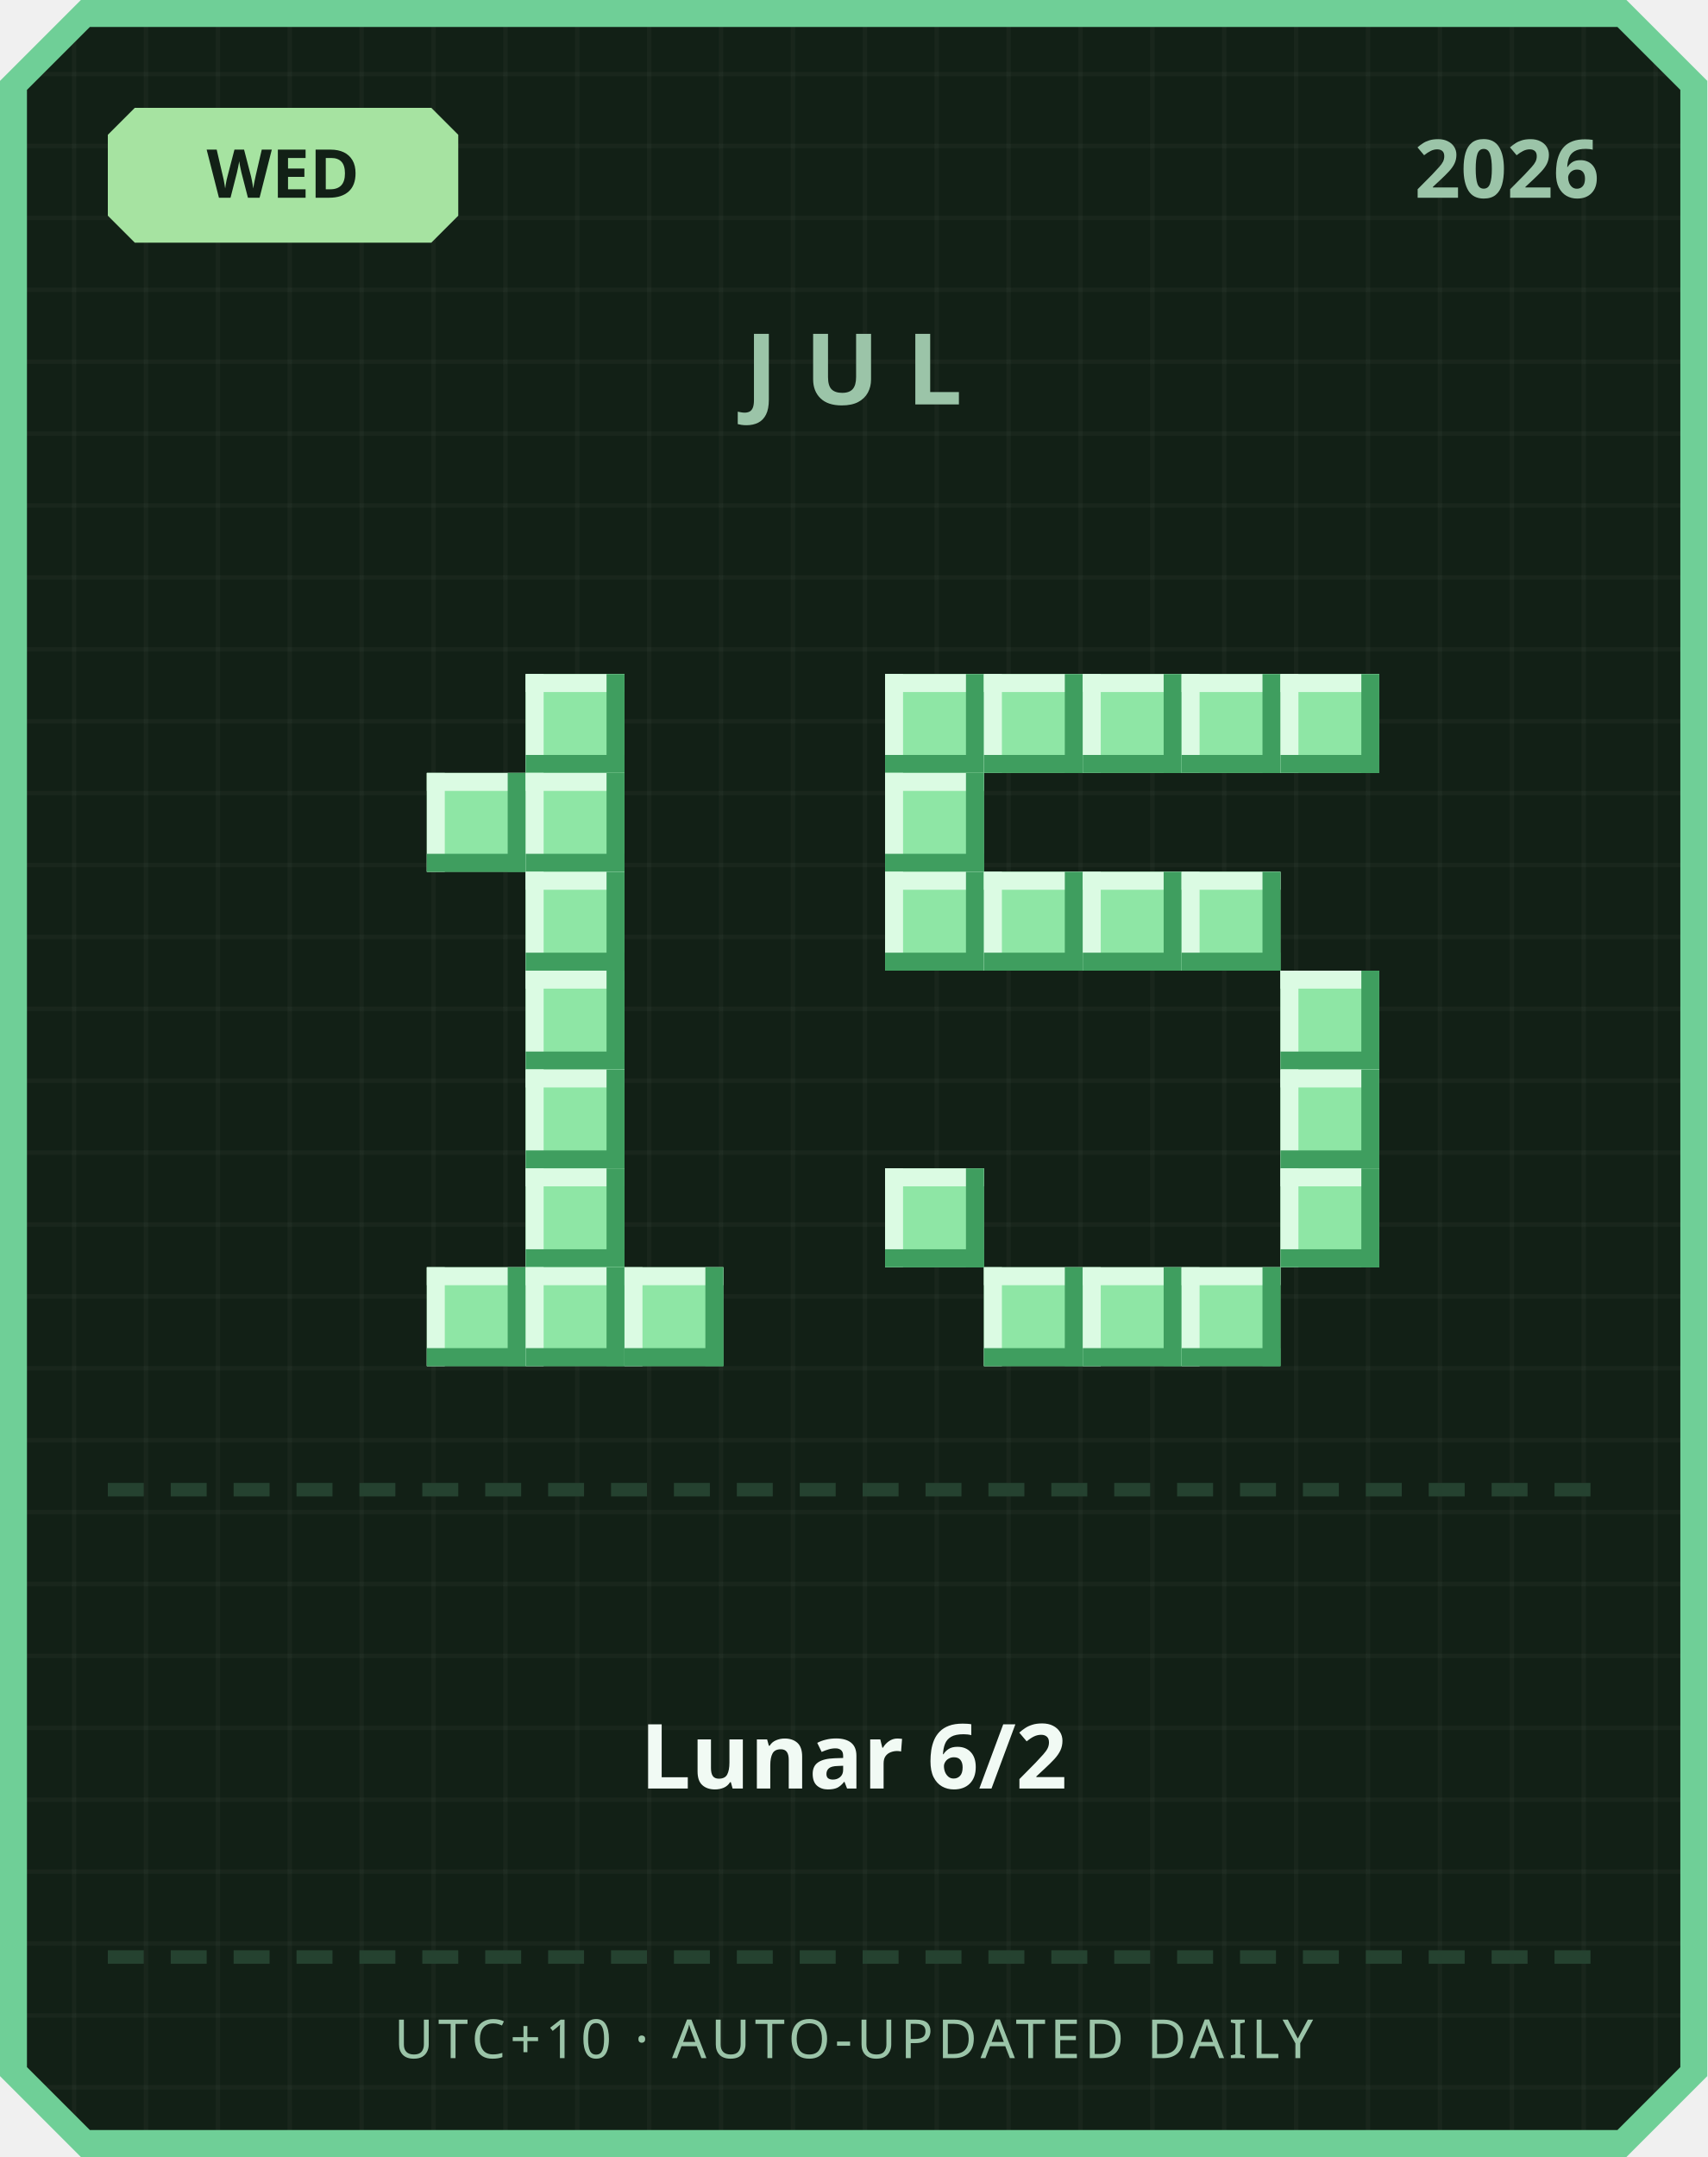
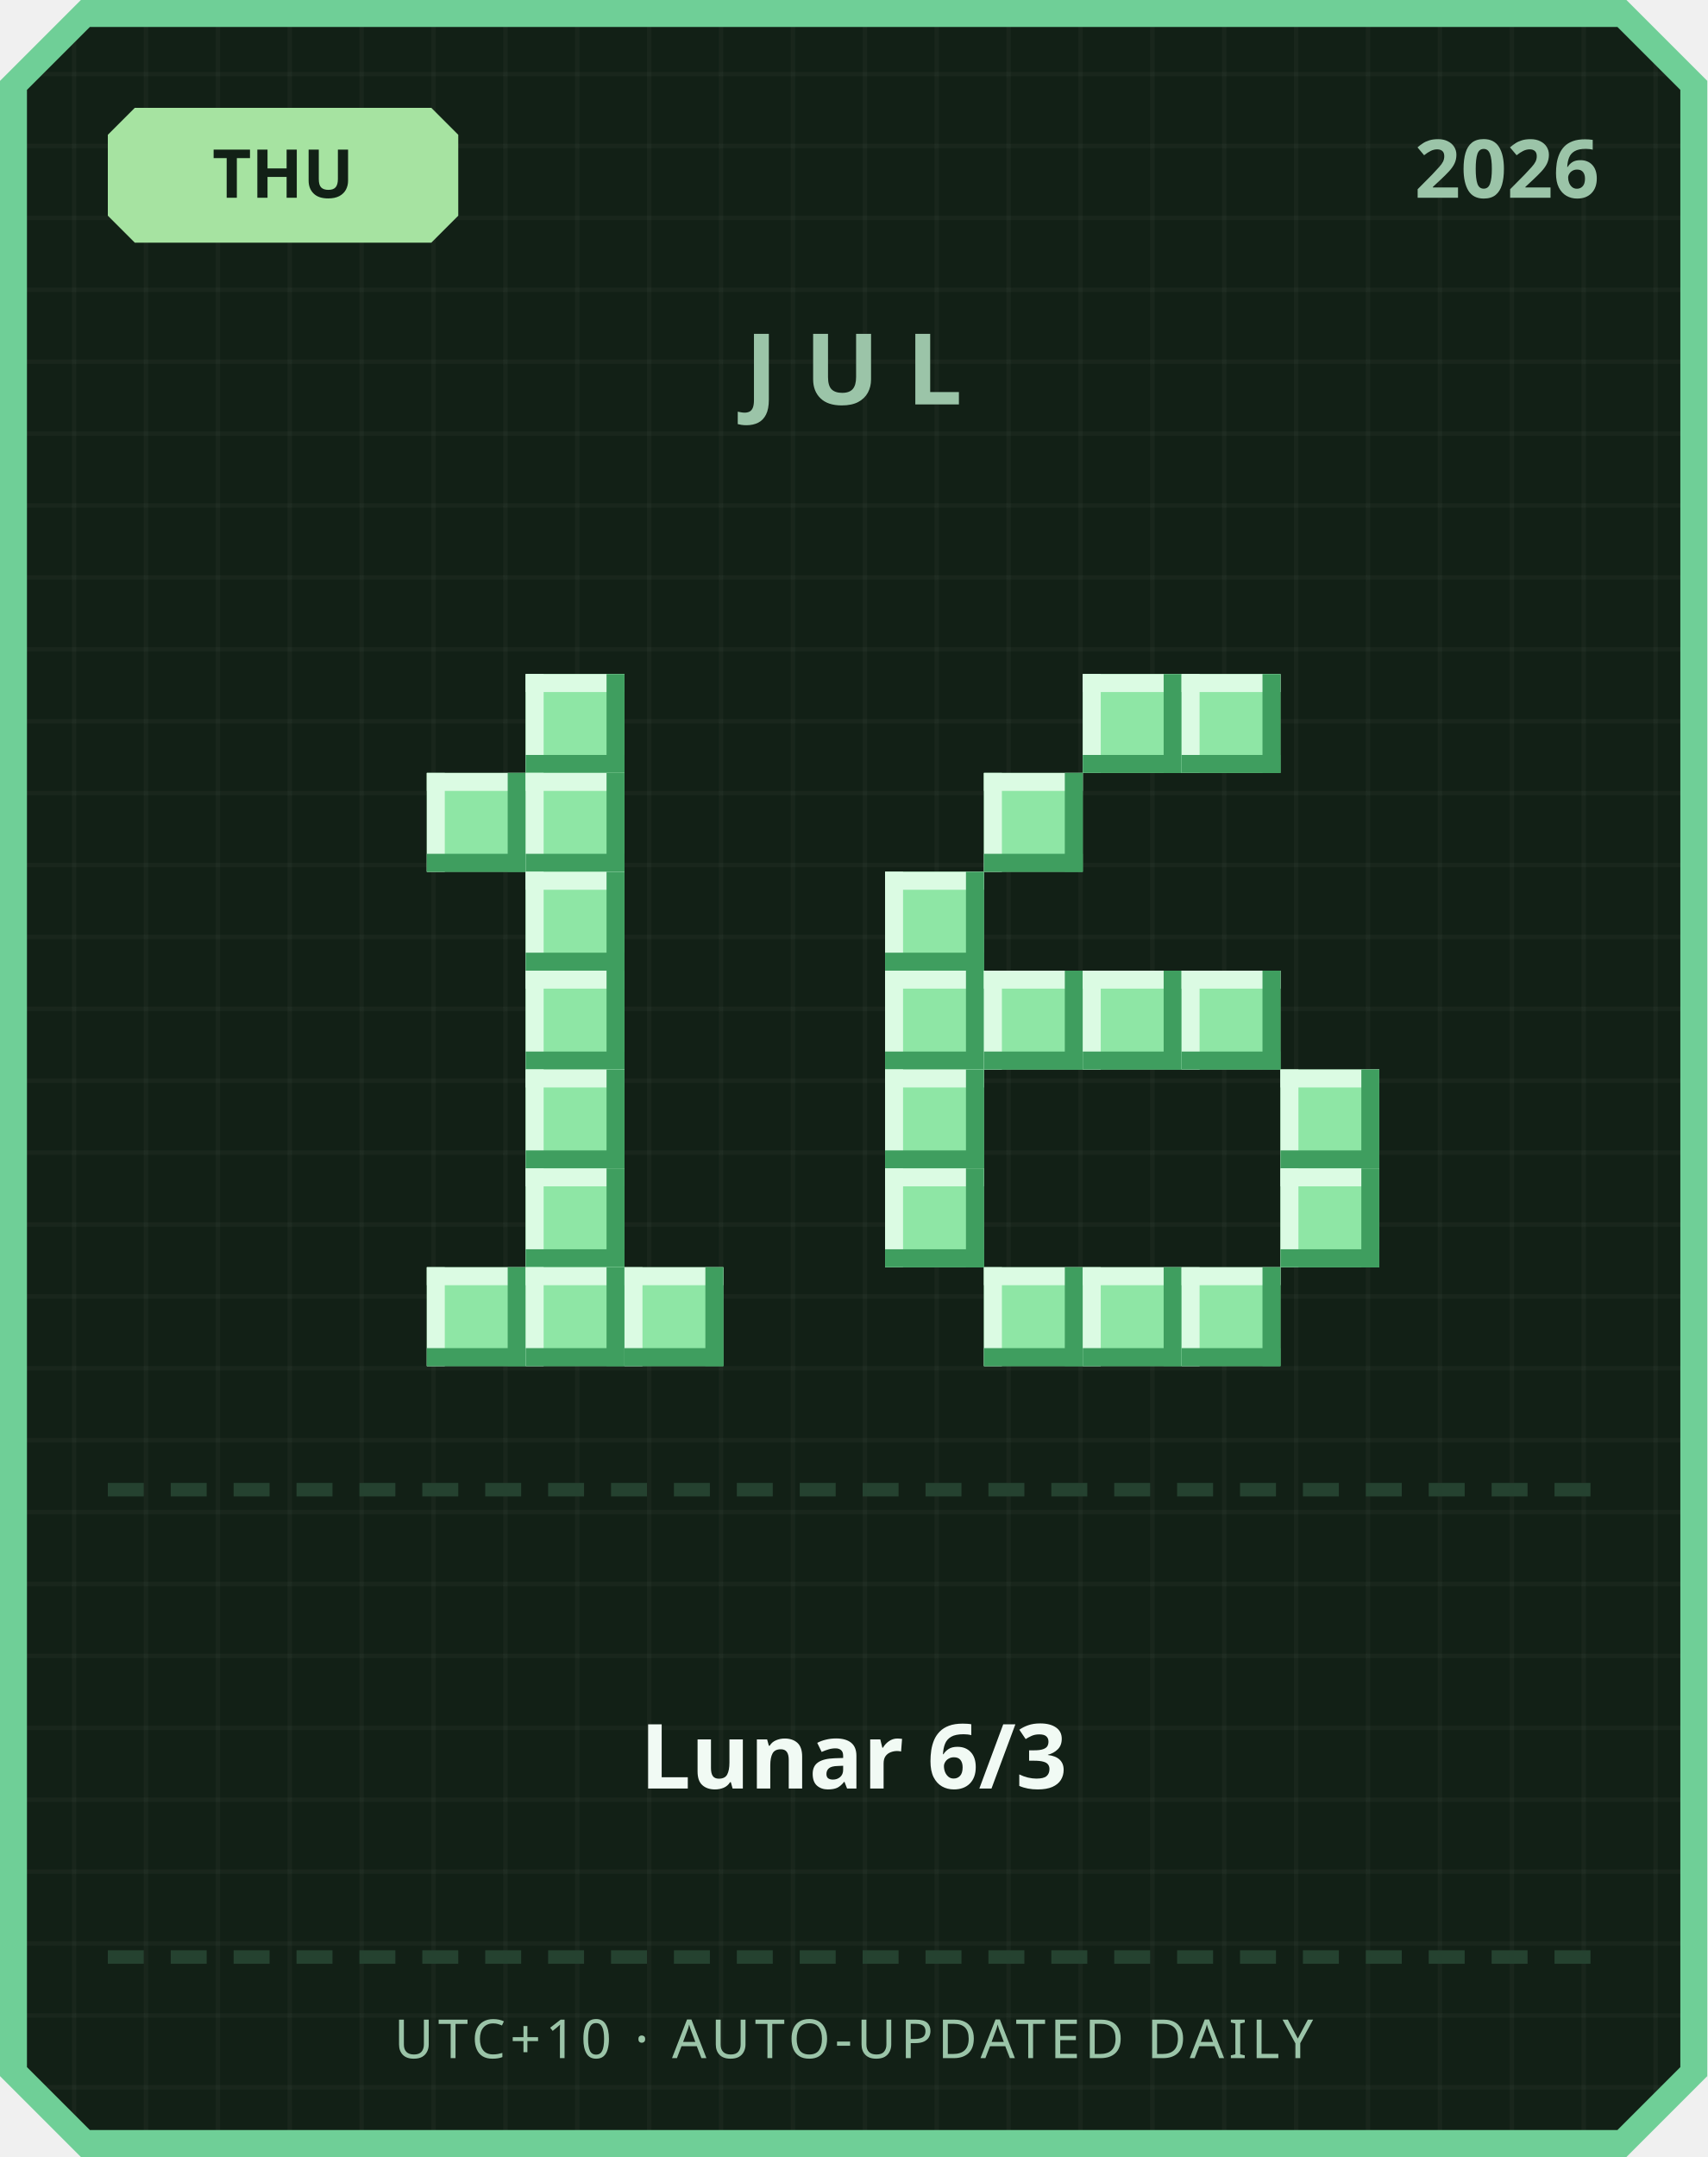
<svg xmlns="http://www.w3.org/2000/svg" width="380" height="480" viewBox="0 0 380 480">
  <defs>
    <pattern id="grid" width="16" height="16" patternUnits="userSpaceOnUse">
      <rect width="16" height="16" fill="#122016" />
      <rect width="1" height="16" fill="#ffffff" opacity="0.03" />
      <rect width="16" height="1" fill="#ffffff" opacity="0.03" />
    </pattern>
  </defs>
  <path d="M 18,0 L 362,0 L 380,18 L 380,462 L 362,480 L 18,480 L 0,462 L 0,18 Z" fill="#6fcf97" />
  <path d="M 20,6 L 360,6 L 374,20 L 374,460 L 360,474 L 20,474 L 6,460 L 6,20 Z" fill="url(#grid)" />
  <path d="M 30,24 L 96,24 L 102,30 L 102,48 L 96,54 L 30,54 L 24,48 L 24,30 Z" fill="#a6e3a1" />
-   <text x="63" y="44" text-anchor="middle" font-family="'Segoe UI', sans-serif" font-size="15" font-weight="700" fill="#122016">WED</text>
+   <text x="63" y="44" text-anchor="middle" font-family="'Segoe UI', sans-serif" font-size="15" font-weight="700" fill="#122016">THU</text>
  <text x="356" y="44" text-anchor="end" font-family="'Segoe UI', sans-serif" font-size="18" font-weight="700" fill="#9bc4a8">2026</text>
  <text x="190" y="90" text-anchor="middle" font-family="'Segoe UI', sans-serif" font-size="22" font-weight="700" letter-spacing="6" fill="#9bc4a8">JUL</text>
  <rect x="117" y="150" width="22" height="22" fill="#8ee6a5" />
  <rect x="117" y="150" width="22" height="4" fill="#dbfbe3" />
  <rect x="117" y="150" width="4" height="22" fill="#dbfbe3" />
  <rect x="117" y="168" width="22" height="4" fill="#3f9e5f" />
  <rect x="135" y="150" width="4" height="22" fill="#3f9e5f" />
  <rect x="95" y="172" width="22" height="22" fill="#8ee6a5" />
  <rect x="95" y="172" width="22" height="4" fill="#dbfbe3" />
  <rect x="95" y="172" width="4" height="22" fill="#dbfbe3" />
  <rect x="95" y="190" width="22" height="4" fill="#3f9e5f" />
  <rect x="113" y="172" width="4" height="22" fill="#3f9e5f" />
  <rect x="117" y="172" width="22" height="22" fill="#8ee6a5" />
  <rect x="117" y="172" width="22" height="4" fill="#dbfbe3" />
  <rect x="117" y="172" width="4" height="22" fill="#dbfbe3" />
  <rect x="117" y="190" width="22" height="4" fill="#3f9e5f" />
  <rect x="135" y="172" width="4" height="22" fill="#3f9e5f" />
  <rect x="117" y="194" width="22" height="22" fill="#8ee6a5" />
  <rect x="117" y="194" width="22" height="4" fill="#dbfbe3" />
  <rect x="117" y="194" width="4" height="22" fill="#dbfbe3" />
  <rect x="117" y="212" width="22" height="4" fill="#3f9e5f" />
  <rect x="135" y="194" width="4" height="22" fill="#3f9e5f" />
  <rect x="117" y="216" width="22" height="22" fill="#8ee6a5" />
  <rect x="117" y="216" width="22" height="4" fill="#dbfbe3" />
  <rect x="117" y="216" width="4" height="22" fill="#dbfbe3" />
  <rect x="117" y="234" width="22" height="4" fill="#3f9e5f" />
  <rect x="135" y="216" width="4" height="22" fill="#3f9e5f" />
  <rect x="117" y="238" width="22" height="22" fill="#8ee6a5" />
  <rect x="117" y="238" width="22" height="4" fill="#dbfbe3" />
  <rect x="117" y="238" width="4" height="22" fill="#dbfbe3" />
  <rect x="117" y="256" width="22" height="4" fill="#3f9e5f" />
  <rect x="135" y="238" width="4" height="22" fill="#3f9e5f" />
  <rect x="117" y="260" width="22" height="22" fill="#8ee6a5" />
  <rect x="117" y="260" width="22" height="4" fill="#dbfbe3" />
  <rect x="117" y="260" width="4" height="22" fill="#dbfbe3" />
  <rect x="117" y="278" width="22" height="4" fill="#3f9e5f" />
  <rect x="135" y="260" width="4" height="22" fill="#3f9e5f" />
  <rect x="95" y="282" width="22" height="22" fill="#8ee6a5" />
  <rect x="95" y="282" width="22" height="4" fill="#dbfbe3" />
  <rect x="95" y="282" width="4" height="22" fill="#dbfbe3" />
  <rect x="95" y="300" width="22" height="4" fill="#3f9e5f" />
  <rect x="113" y="282" width="4" height="22" fill="#3f9e5f" />
  <rect x="117" y="282" width="22" height="22" fill="#8ee6a5" />
  <rect x="117" y="282" width="22" height="4" fill="#dbfbe3" />
  <rect x="117" y="282" width="4" height="22" fill="#dbfbe3" />
  <rect x="117" y="300" width="22" height="4" fill="#3f9e5f" />
  <rect x="135" y="282" width="4" height="22" fill="#3f9e5f" />
  <rect x="139" y="282" width="22" height="22" fill="#8ee6a5" />
  <rect x="139" y="282" width="22" height="4" fill="#dbfbe3" />
  <rect x="139" y="282" width="4" height="22" fill="#dbfbe3" />
  <rect x="139" y="300" width="22" height="4" fill="#3f9e5f" />
  <rect x="157" y="282" width="4" height="22" fill="#3f9e5f" />
-   <rect x="197" y="150" width="22" height="22" fill="#8ee6a5" />
-   <rect x="197" y="150" width="22" height="4" fill="#dbfbe3" />
-   <rect x="197" y="150" width="4" height="22" fill="#dbfbe3" />
-   <rect x="197" y="168" width="22" height="4" fill="#3f9e5f" />
-   <rect x="215" y="150" width="4" height="22" fill="#3f9e5f" />
-   <rect x="219" y="150" width="22" height="22" fill="#8ee6a5" />
-   <rect x="219" y="150" width="22" height="4" fill="#dbfbe3" />
-   <rect x="219" y="150" width="4" height="22" fill="#dbfbe3" />
-   <rect x="219" y="168" width="22" height="4" fill="#3f9e5f" />
-   <rect x="237" y="150" width="4" height="22" fill="#3f9e5f" />
  <rect x="241" y="150" width="22" height="22" fill="#8ee6a5" />
  <rect x="241" y="150" width="22" height="4" fill="#dbfbe3" />
  <rect x="241" y="150" width="4" height="22" fill="#dbfbe3" />
  <rect x="241" y="168" width="22" height="4" fill="#3f9e5f" />
  <rect x="259" y="150" width="4" height="22" fill="#3f9e5f" />
  <rect x="263" y="150" width="22" height="22" fill="#8ee6a5" />
  <rect x="263" y="150" width="22" height="4" fill="#dbfbe3" />
  <rect x="263" y="150" width="4" height="22" fill="#dbfbe3" />
  <rect x="263" y="168" width="22" height="4" fill="#3f9e5f" />
  <rect x="281" y="150" width="4" height="22" fill="#3f9e5f" />
-   <rect x="285" y="150" width="22" height="22" fill="#8ee6a5" />
-   <rect x="285" y="150" width="22" height="4" fill="#dbfbe3" />
-   <rect x="285" y="150" width="4" height="22" fill="#dbfbe3" />
-   <rect x="285" y="168" width="22" height="4" fill="#3f9e5f" />
-   <rect x="303" y="150" width="4" height="22" fill="#3f9e5f" />
-   <rect x="197" y="172" width="22" height="22" fill="#8ee6a5" />
-   <rect x="197" y="172" width="22" height="4" fill="#dbfbe3" />
-   <rect x="197" y="172" width="4" height="22" fill="#dbfbe3" />
-   <rect x="197" y="190" width="22" height="4" fill="#3f9e5f" />
-   <rect x="215" y="172" width="4" height="22" fill="#3f9e5f" />
+   <rect x="219" y="172" width="22" height="22" fill="#8ee6a5" />
+   <rect x="219" y="172" width="22" height="4" fill="#dbfbe3" />
+   <rect x="219" y="172" width="4" height="22" fill="#dbfbe3" />
+   <rect x="219" y="190" width="22" height="4" fill="#3f9e5f" />
+   <rect x="237" y="172" width="4" height="22" fill="#3f9e5f" />
  <rect x="197" y="194" width="22" height="22" fill="#8ee6a5" />
  <rect x="197" y="194" width="22" height="4" fill="#dbfbe3" />
  <rect x="197" y="194" width="4" height="22" fill="#dbfbe3" />
  <rect x="197" y="212" width="22" height="4" fill="#3f9e5f" />
  <rect x="215" y="194" width="4" height="22" fill="#3f9e5f" />
-   <rect x="219" y="194" width="22" height="22" fill="#8ee6a5" />
-   <rect x="219" y="194" width="22" height="4" fill="#dbfbe3" />
-   <rect x="219" y="194" width="4" height="22" fill="#dbfbe3" />
-   <rect x="219" y="212" width="22" height="4" fill="#3f9e5f" />
-   <rect x="237" y="194" width="4" height="22" fill="#3f9e5f" />
-   <rect x="241" y="194" width="22" height="22" fill="#8ee6a5" />
-   <rect x="241" y="194" width="22" height="4" fill="#dbfbe3" />
-   <rect x="241" y="194" width="4" height="22" fill="#dbfbe3" />
-   <rect x="241" y="212" width="22" height="4" fill="#3f9e5f" />
-   <rect x="259" y="194" width="4" height="22" fill="#3f9e5f" />
-   <rect x="263" y="194" width="22" height="22" fill="#8ee6a5" />
-   <rect x="263" y="194" width="22" height="4" fill="#dbfbe3" />
-   <rect x="263" y="194" width="4" height="22" fill="#dbfbe3" />
-   <rect x="263" y="212" width="22" height="4" fill="#3f9e5f" />
-   <rect x="281" y="194" width="4" height="22" fill="#3f9e5f" />
-   <rect x="285" y="216" width="22" height="22" fill="#8ee6a5" />
-   <rect x="285" y="216" width="22" height="4" fill="#dbfbe3" />
-   <rect x="285" y="216" width="4" height="22" fill="#dbfbe3" />
-   <rect x="285" y="234" width="22" height="4" fill="#3f9e5f" />
-   <rect x="303" y="216" width="4" height="22" fill="#3f9e5f" />
+   <rect x="197" y="216" width="22" height="22" fill="#8ee6a5" />
+   <rect x="197" y="216" width="22" height="4" fill="#dbfbe3" />
+   <rect x="197" y="216" width="4" height="22" fill="#dbfbe3" />
+   <rect x="197" y="234" width="22" height="4" fill="#3f9e5f" />
+   <rect x="215" y="216" width="4" height="22" fill="#3f9e5f" />
+   <rect x="219" y="216" width="22" height="22" fill="#8ee6a5" />
+   <rect x="219" y="216" width="22" height="4" fill="#dbfbe3" />
+   <rect x="219" y="216" width="4" height="22" fill="#dbfbe3" />
+   <rect x="219" y="234" width="22" height="4" fill="#3f9e5f" />
+   <rect x="237" y="216" width="4" height="22" fill="#3f9e5f" />
+   <rect x="241" y="216" width="22" height="22" fill="#8ee6a5" />
+   <rect x="241" y="216" width="22" height="4" fill="#dbfbe3" />
+   <rect x="241" y="216" width="4" height="22" fill="#dbfbe3" />
+   <rect x="241" y="234" width="22" height="4" fill="#3f9e5f" />
+   <rect x="259" y="216" width="4" height="22" fill="#3f9e5f" />
+   <rect x="263" y="216" width="22" height="22" fill="#8ee6a5" />
+   <rect x="263" y="216" width="22" height="4" fill="#dbfbe3" />
+   <rect x="263" y="216" width="4" height="22" fill="#dbfbe3" />
+   <rect x="263" y="234" width="22" height="4" fill="#3f9e5f" />
+   <rect x="281" y="216" width="4" height="22" fill="#3f9e5f" />
+   <rect x="197" y="238" width="22" height="22" fill="#8ee6a5" />
+   <rect x="197" y="238" width="22" height="4" fill="#dbfbe3" />
+   <rect x="197" y="238" width="4" height="22" fill="#dbfbe3" />
+   <rect x="197" y="256" width="22" height="4" fill="#3f9e5f" />
+   <rect x="215" y="238" width="4" height="22" fill="#3f9e5f" />
  <rect x="285" y="238" width="22" height="22" fill="#8ee6a5" />
  <rect x="285" y="238" width="22" height="4" fill="#dbfbe3" />
  <rect x="285" y="238" width="4" height="22" fill="#dbfbe3" />
  <rect x="285" y="256" width="22" height="4" fill="#3f9e5f" />
  <rect x="303" y="238" width="4" height="22" fill="#3f9e5f" />
  <rect x="197" y="260" width="22" height="22" fill="#8ee6a5" />
  <rect x="197" y="260" width="22" height="4" fill="#dbfbe3" />
  <rect x="197" y="260" width="4" height="22" fill="#dbfbe3" />
  <rect x="197" y="278" width="22" height="4" fill="#3f9e5f" />
  <rect x="215" y="260" width="4" height="22" fill="#3f9e5f" />
  <rect x="285" y="260" width="22" height="22" fill="#8ee6a5" />
  <rect x="285" y="260" width="22" height="4" fill="#dbfbe3" />
  <rect x="285" y="260" width="4" height="22" fill="#dbfbe3" />
  <rect x="285" y="278" width="22" height="4" fill="#3f9e5f" />
  <rect x="303" y="260" width="4" height="22" fill="#3f9e5f" />
  <rect x="219" y="282" width="22" height="22" fill="#8ee6a5" />
  <rect x="219" y="282" width="22" height="4" fill="#dbfbe3" />
  <rect x="219" y="282" width="4" height="22" fill="#dbfbe3" />
  <rect x="219" y="300" width="22" height="4" fill="#3f9e5f" />
  <rect x="237" y="282" width="4" height="22" fill="#3f9e5f" />
  <rect x="241" y="282" width="22" height="22" fill="#8ee6a5" />
  <rect x="241" y="282" width="22" height="4" fill="#dbfbe3" />
  <rect x="241" y="282" width="4" height="22" fill="#dbfbe3" />
  <rect x="241" y="300" width="22" height="4" fill="#3f9e5f" />
  <rect x="259" y="282" width="4" height="22" fill="#3f9e5f" />
  <rect x="263" y="282" width="22" height="22" fill="#8ee6a5" />
  <rect x="263" y="282" width="22" height="4" fill="#dbfbe3" />
  <rect x="263" y="282" width="4" height="22" fill="#dbfbe3" />
  <rect x="263" y="300" width="22" height="4" fill="#3f9e5f" />
  <rect x="281" y="282" width="4" height="22" fill="#3f9e5f" />
  <rect x="24" y="330" width="8" height="3" fill="#254230" />
  <rect x="38" y="330" width="8" height="3" fill="#254230" />
  <rect x="52" y="330" width="8" height="3" fill="#254230" />
  <rect x="66" y="330" width="8" height="3" fill="#254230" />
  <rect x="80" y="330" width="8" height="3" fill="#254230" />
  <rect x="94" y="330" width="8" height="3" fill="#254230" />
  <rect x="108" y="330" width="8" height="3" fill="#254230" />
  <rect x="122" y="330" width="8" height="3" fill="#254230" />
  <rect x="136" y="330" width="8" height="3" fill="#254230" />
  <rect x="150" y="330" width="8" height="3" fill="#254230" />
  <rect x="164" y="330" width="8" height="3" fill="#254230" />
  <rect x="178" y="330" width="8" height="3" fill="#254230" />
  <rect x="192" y="330" width="8" height="3" fill="#254230" />
  <rect x="206" y="330" width="8" height="3" fill="#254230" />
  <rect x="220" y="330" width="8" height="3" fill="#254230" />
  <rect x="234" y="330" width="8" height="3" fill="#254230" />
  <rect x="248" y="330" width="8" height="3" fill="#254230" />
  <rect x="262" y="330" width="8" height="3" fill="#254230" />
  <rect x="276" y="330" width="8" height="3" fill="#254230" />
  <rect x="290" y="330" width="8" height="3" fill="#254230" />
  <rect x="304" y="330" width="8" height="3" fill="#254230" />
  <rect x="318" y="330" width="8" height="3" fill="#254230" />
  <rect x="332" y="330" width="8" height="3" fill="#254230" />
  <rect x="346" y="330" width="8" height="3" fill="#254230" />
-   <text x="190" y="398" text-anchor="middle" font-family="'Segoe UI', 'Microsoft JhengHei', sans-serif" font-size="20" font-weight="700" fill="#f1faf4">Lunar 6/2</text>
+   <text x="190" y="398" text-anchor="middle" font-family="'Segoe UI', 'Microsoft JhengHei', sans-serif" font-size="20" font-weight="700" fill="#f1faf4">Lunar 6/3</text>
  <rect x="24" y="434" width="8" height="3" fill="#254230" />
  <rect x="38" y="434" width="8" height="3" fill="#254230" />
  <rect x="52" y="434" width="8" height="3" fill="#254230" />
  <rect x="66" y="434" width="8" height="3" fill="#254230" />
  <rect x="80" y="434" width="8" height="3" fill="#254230" />
  <rect x="94" y="434" width="8" height="3" fill="#254230" />
  <rect x="108" y="434" width="8" height="3" fill="#254230" />
  <rect x="122" y="434" width="8" height="3" fill="#254230" />
  <rect x="136" y="434" width="8" height="3" fill="#254230" />
  <rect x="150" y="434" width="8" height="3" fill="#254230" />
  <rect x="164" y="434" width="8" height="3" fill="#254230" />
  <rect x="178" y="434" width="8" height="3" fill="#254230" />
  <rect x="192" y="434" width="8" height="3" fill="#254230" />
  <rect x="206" y="434" width="8" height="3" fill="#254230" />
  <rect x="220" y="434" width="8" height="3" fill="#254230" />
  <rect x="234" y="434" width="8" height="3" fill="#254230" />
  <rect x="248" y="434" width="8" height="3" fill="#254230" />
  <rect x="262" y="434" width="8" height="3" fill="#254230" />
  <rect x="276" y="434" width="8" height="3" fill="#254230" />
  <rect x="290" y="434" width="8" height="3" fill="#254230" />
  <rect x="304" y="434" width="8" height="3" fill="#254230" />
  <rect x="318" y="434" width="8" height="3" fill="#254230" />
  <rect x="332" y="434" width="8" height="3" fill="#254230" />
  <rect x="346" y="434" width="8" height="3" fill="#254230" />
  <text x="190" y="458" text-anchor="middle" font-family="'Segoe UI', sans-serif" font-size="12" letter-spacing="1" fill="#9bc4a8">UTC+10 · AUTO-UPDATED DAILY</text>
</svg>
